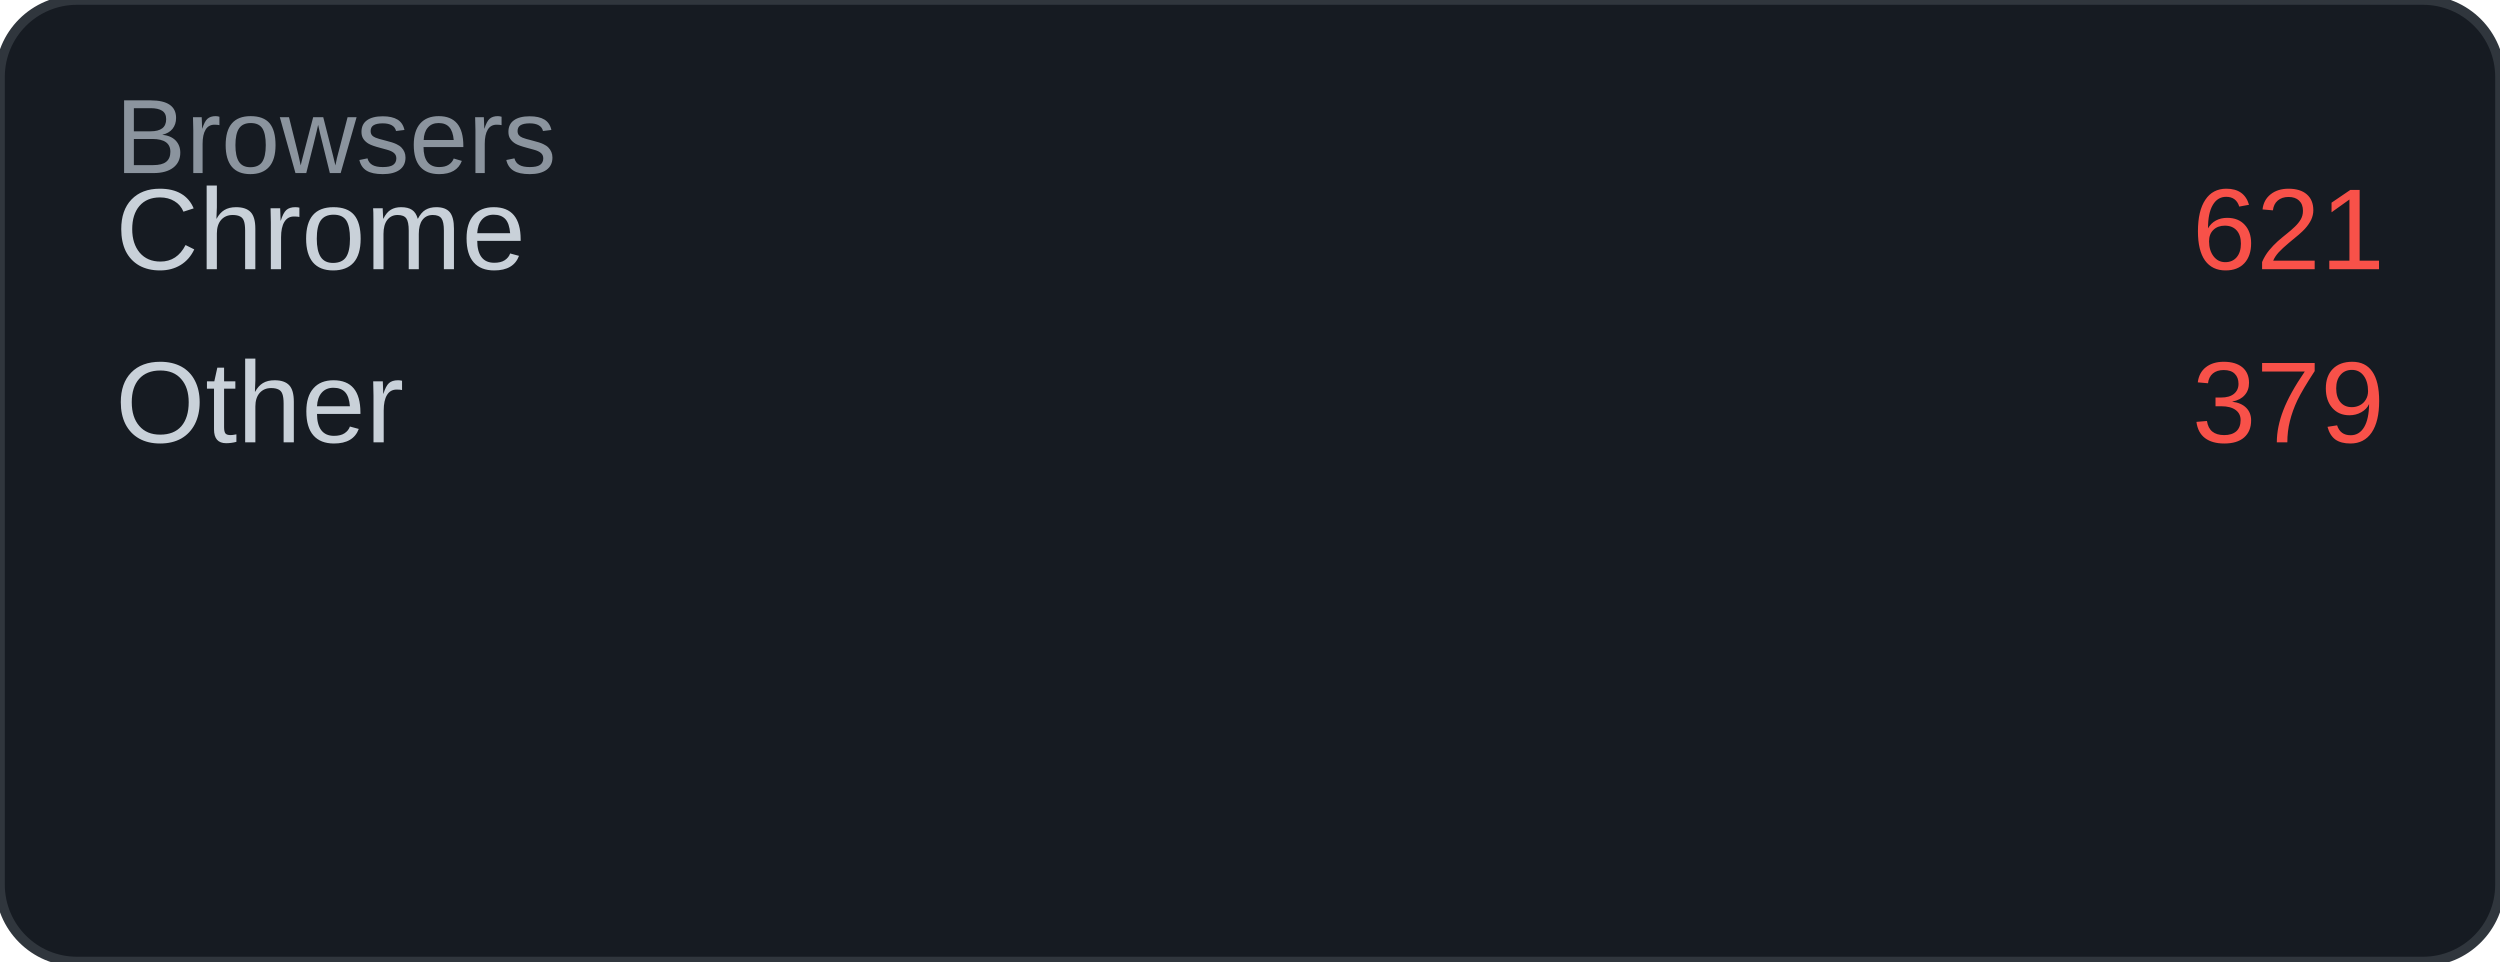
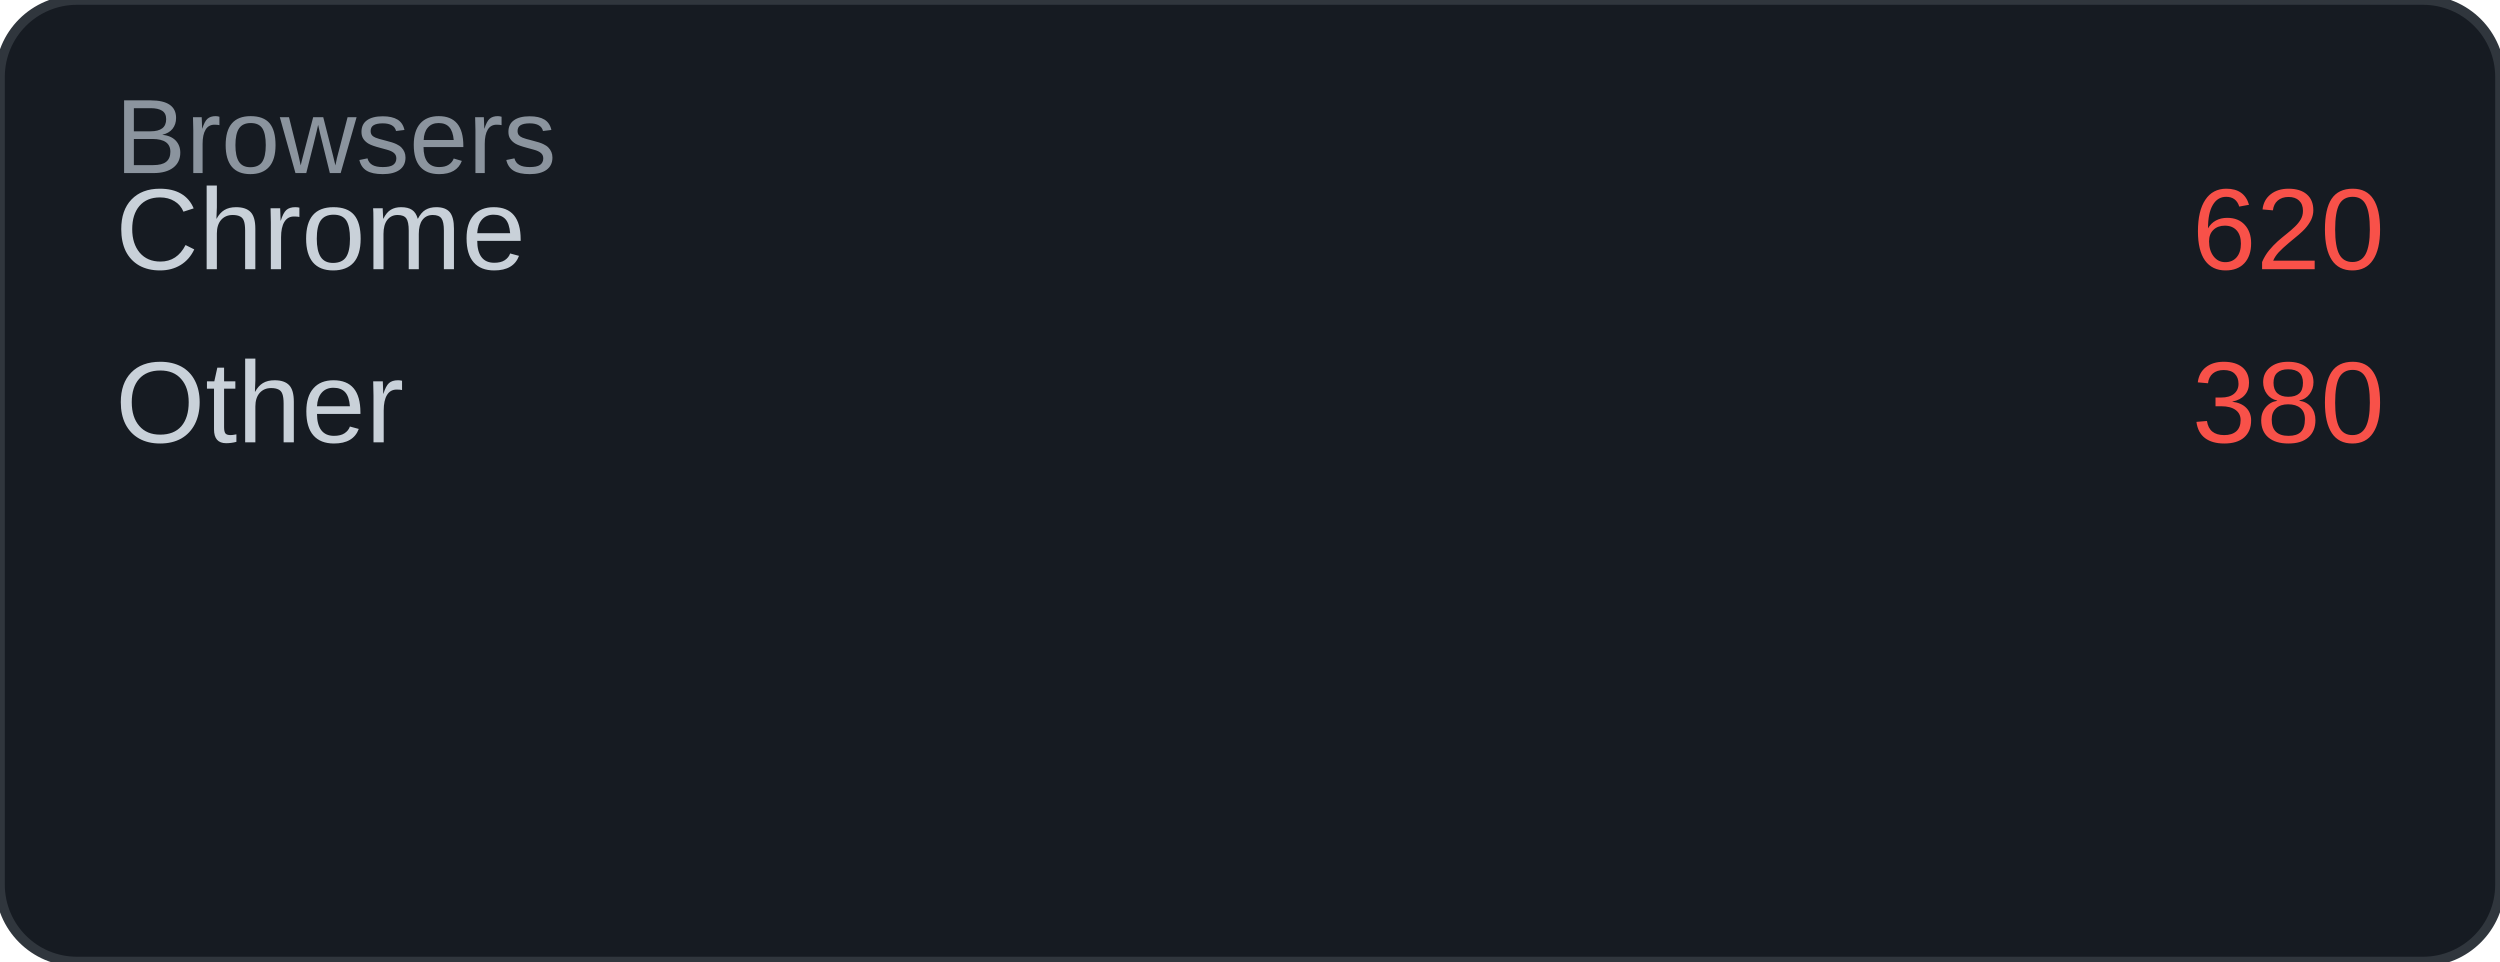
<svg xmlns="http://www.w3.org/2000/svg" width="260" height="100" viewBox="0 0 260 100">
  <rect width="260" height="100" rx="8" fill="#161b22" />
  <rect width="260" height="100" rx="8" fill="none" stroke="#30363d" stroke-width="1" />
  <text x="12" y="18" font-family="Arial, sans-serif" font-size="11" fill="#8b949e">Browsers</text>
  <text x="12" y="28" font-family="Arial, sans-serif" font-size="12" fill="#c9d1d9">Chrome</text>
-   <text x="248" y="28" font-family="Arial, sans-serif" font-size="12" fill="#f85149" text-anchor="end">621</text>
+   <text x="248" y="28" font-family="Arial, sans-serif" font-size="12" fill="#f85149" text-anchor="end">620</text>
  <text x="12" y="46" font-family="Arial, sans-serif" font-size="12" fill="#c9d1d9">Other</text>
-   <text x="248" y="46" font-family="Arial, sans-serif" font-size="12" fill="#f85149" text-anchor="end">379</text>
+   <text x="248" y="46" font-family="Arial, sans-serif" font-size="12" fill="#f85149" text-anchor="end">380</text>
</svg>
